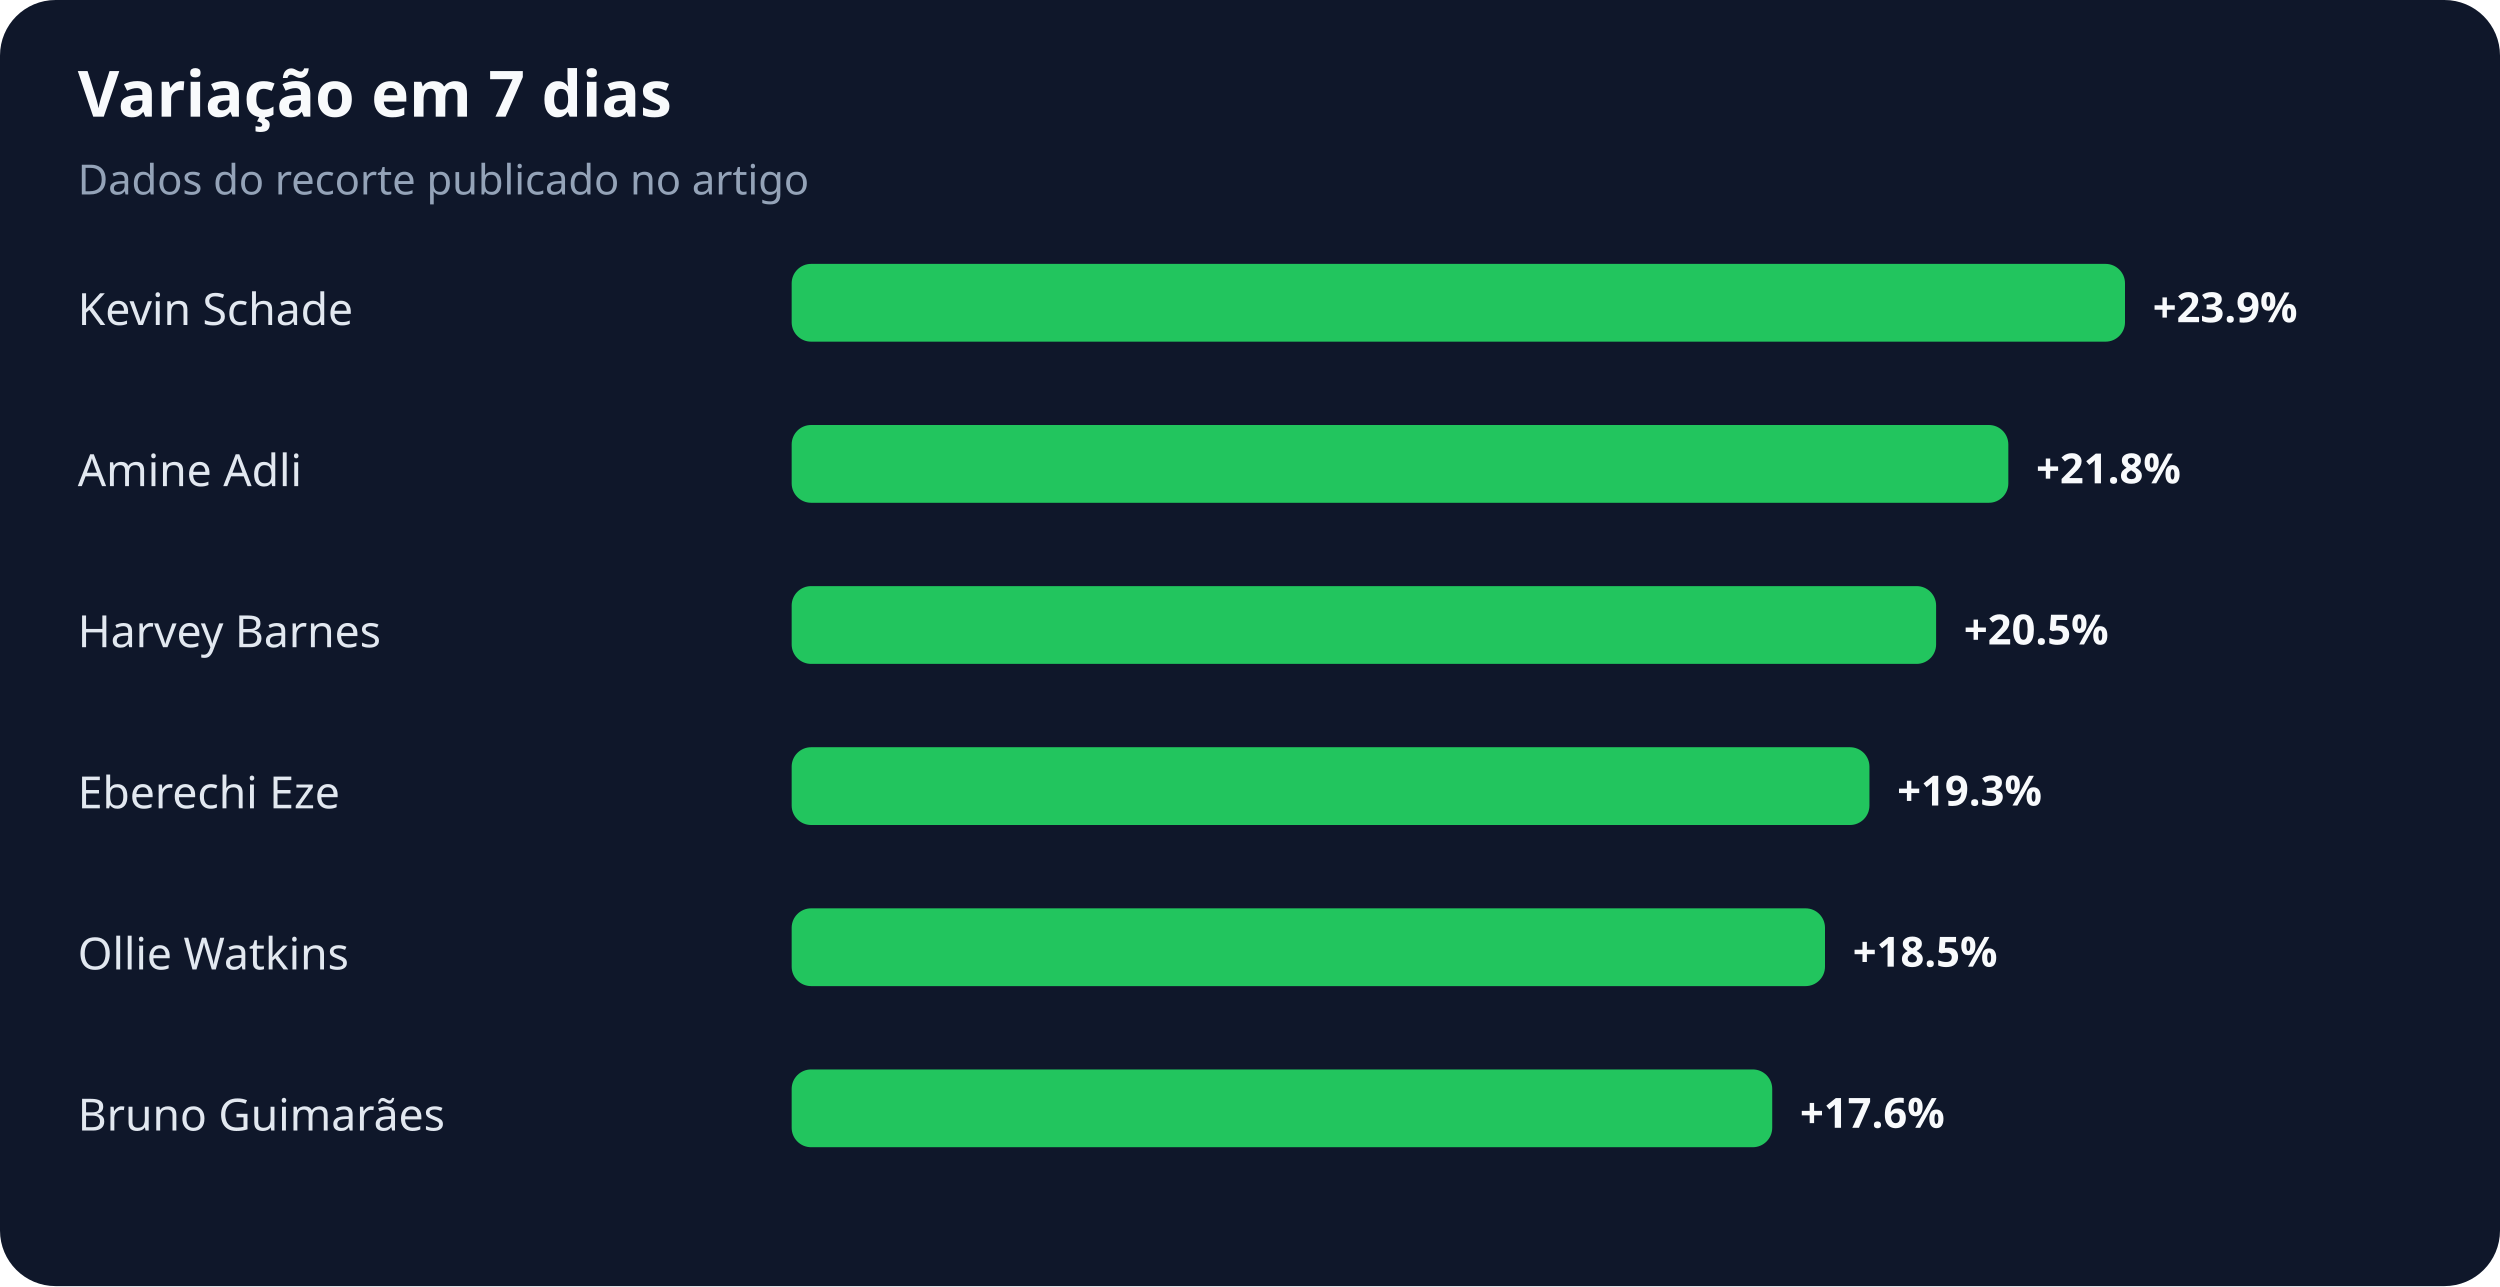
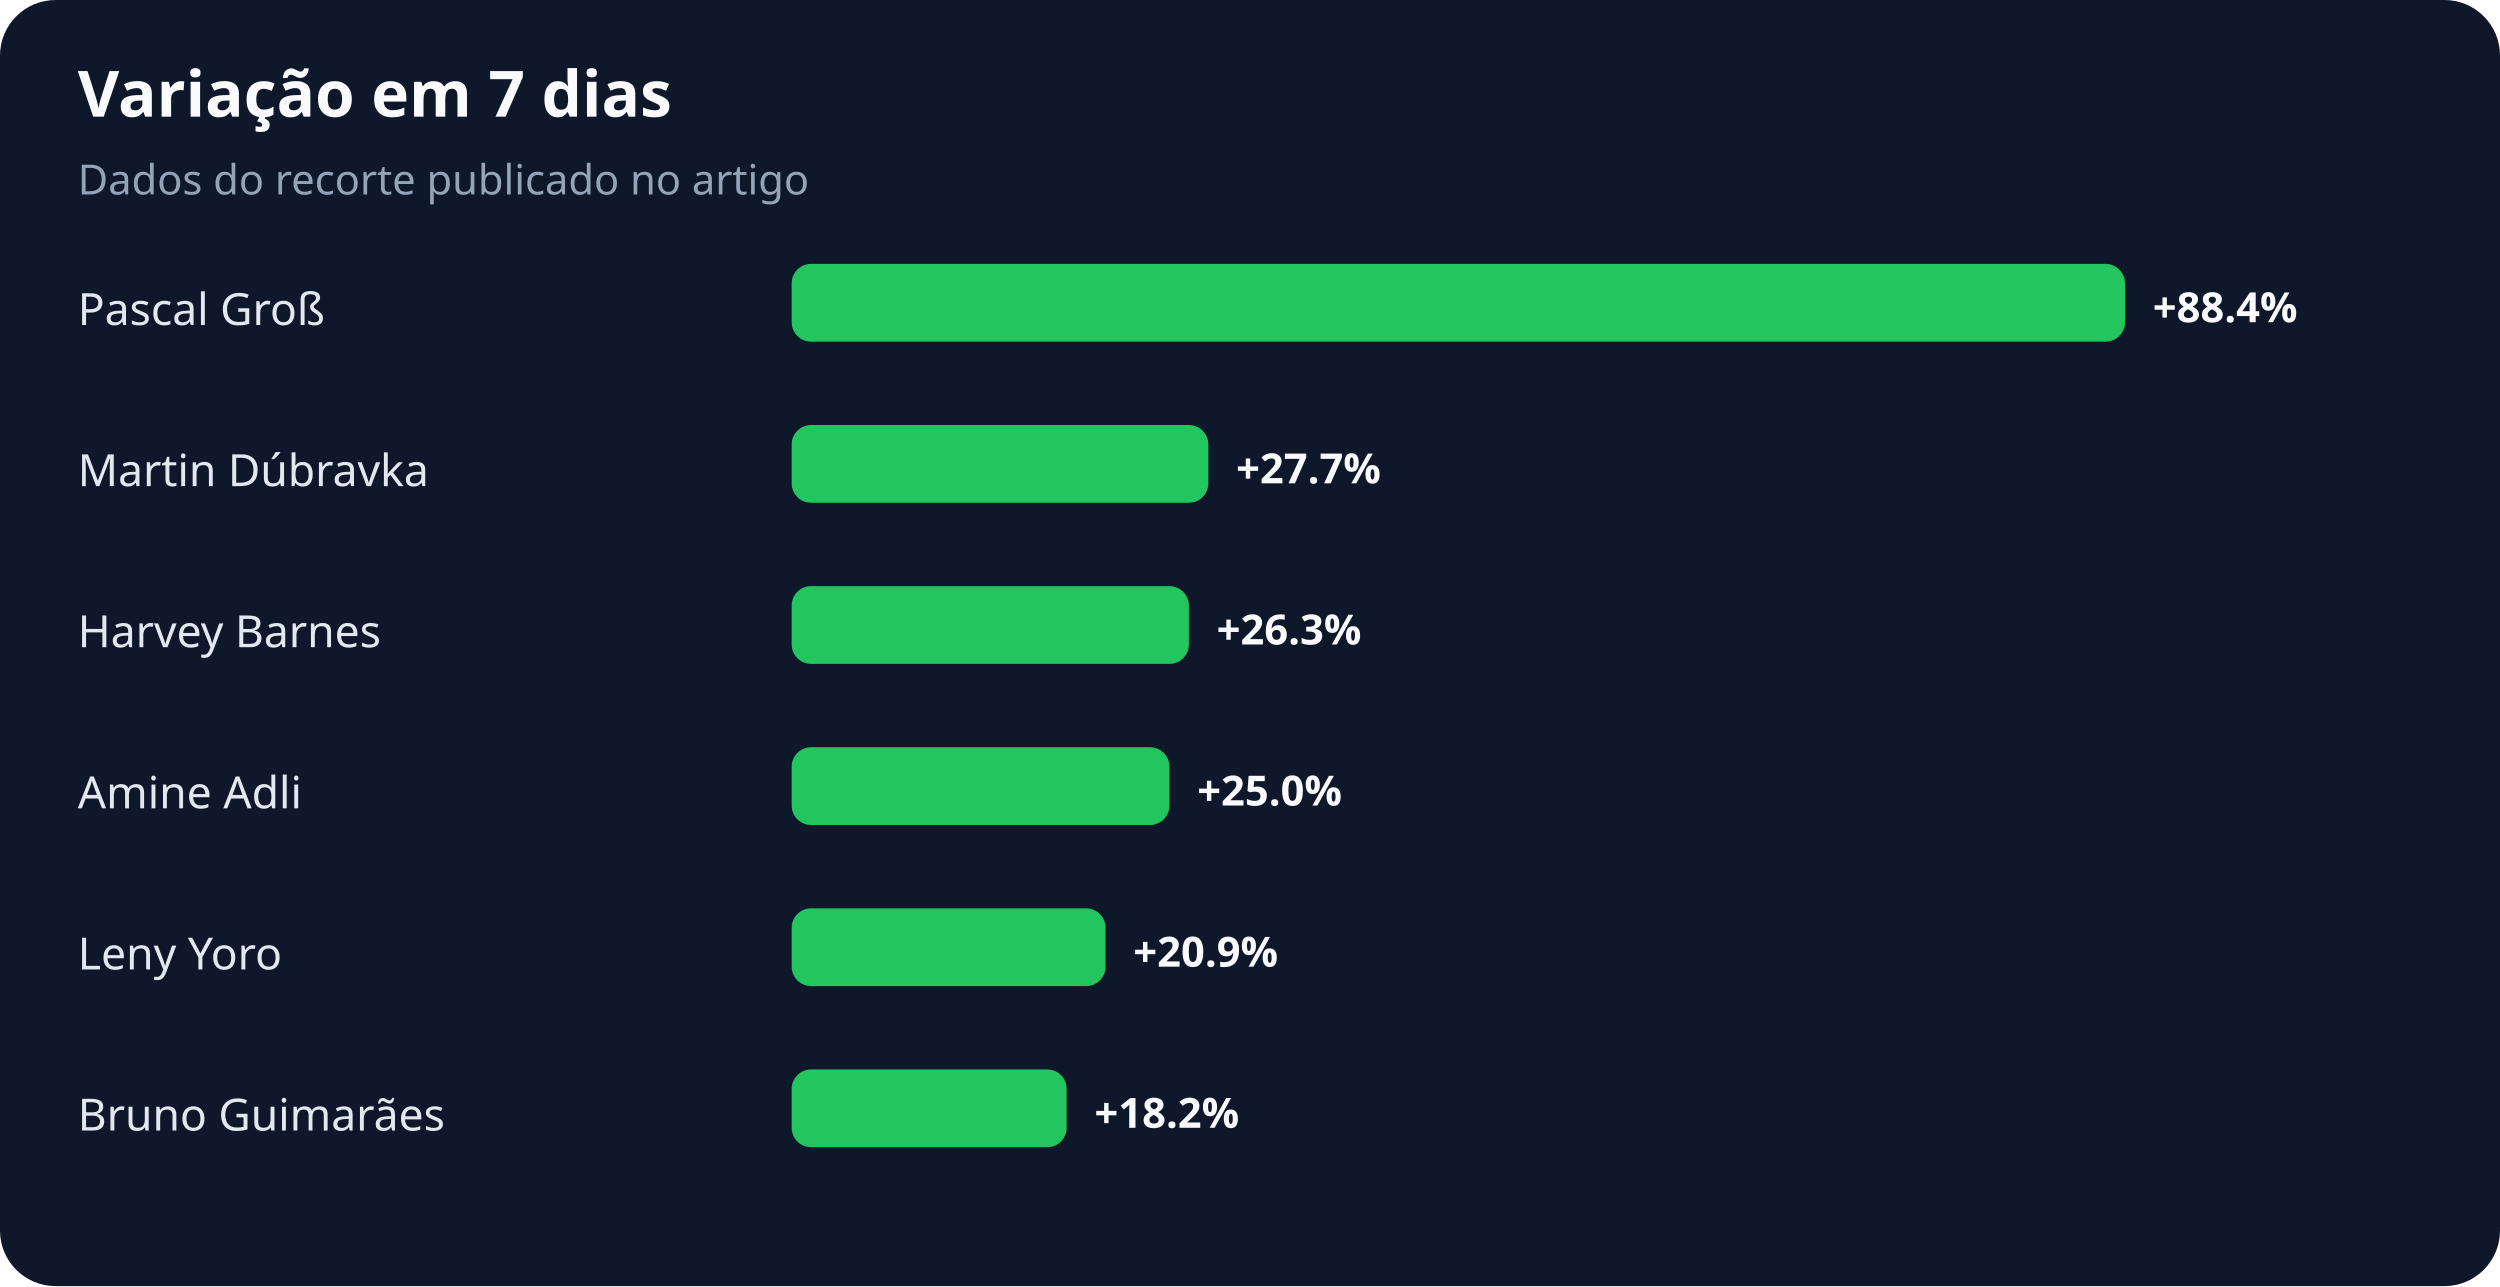
<svg xmlns="http://www.w3.org/2000/svg" width="900" height="463" viewBox="0 0 900 463" role="img" aria-labelledby="title desc">
  <rect width="100%" height="100%" rx="20" fill="#0f172a" />
  <text x="28" y="42" fill="#f8fafc" font-family="system-ui,sans-serif" font-size="23" font-weight="700">Variação em 7 dias</text>
  <text x="28" y="70" fill="#94a3b8" font-family="system-ui,sans-serif" font-size="15">Dados do recorte publicado no artigo</text>
-   <text x="28" y="117" fill="#e2e8f0" font-family="system-ui,sans-serif" font-size="16">Kevin Schade</text>
+   <text x="28" y="117" fill="#e2e8f0" font-family="system-ui,sans-serif" font-size="16">Pascal Groß</text>
  <rect x="285" y="95" width="480" height="28" rx="7" fill="#22c55e" />
-   <text x="775" y="116" fill="#f8fafc" font-family="system-ui,sans-serif" font-size="15" font-weight="700">+23.9%</text>
-   <text x="28" y="175" fill="#e2e8f0" font-family="system-ui,sans-serif" font-size="16">Amine Adli</text>
-   <rect x="285" y="153" width="438" height="28" rx="7" fill="#22c55e" />
-   <text x="733" y="174" fill="#f8fafc" font-family="system-ui,sans-serif" font-size="15" font-weight="700">+21.8%</text>
+   <text x="775" y="116" fill="#f8fafc" font-family="system-ui,sans-serif" font-size="15" font-weight="700">+88.4%</text>
+   <text x="28" y="175" fill="#e2e8f0" font-family="system-ui,sans-serif" font-size="16">Martin Dúbravka</text>
+   <rect x="285" y="153" width="150" height="28" rx="7" fill="#22c55e" />
+   <text x="445" y="174" fill="#f8fafc" font-family="system-ui,sans-serif" font-size="15" font-weight="700">+27.7%</text>
  <text x="28" y="233" fill="#e2e8f0" font-family="system-ui,sans-serif" font-size="16">Harvey Barnes</text>
-   <rect x="285" y="211" width="412" height="28" rx="7" fill="#22c55e" />
-   <text x="707" y="232" fill="#f8fafc" font-family="system-ui,sans-serif" font-size="15" font-weight="700">+20.5%</text>
-   <text x="28" y="291" fill="#e2e8f0" font-family="system-ui,sans-serif" font-size="16">Eberechi Eze</text>
-   <rect x="285" y="269" width="388" height="28" rx="7" fill="#22c55e" />
-   <text x="683" y="290" fill="#f8fafc" font-family="system-ui,sans-serif" font-size="15" font-weight="700">+19.3%</text>
-   <text x="28" y="349" fill="#e2e8f0" font-family="system-ui,sans-serif" font-size="16">Ollie Watkins</text>
-   <rect x="285" y="327" width="372" height="28" rx="7" fill="#22c55e" />
-   <text x="667" y="348" fill="#f8fafc" font-family="system-ui,sans-serif" font-size="15" font-weight="700">+18.5%</text>
+   <rect x="285" y="211" width="143" height="28" rx="7" fill="#22c55e" />
+   <text x="438" y="232" fill="#f8fafc" font-family="system-ui,sans-serif" font-size="15" font-weight="700">+26.3%</text>
+   <text x="28" y="291" fill="#e2e8f0" font-family="system-ui,sans-serif" font-size="16">Amine Adli</text>
+   <rect x="285" y="269" width="136" height="28" rx="7" fill="#22c55e" />
+   <text x="431" y="290" fill="#f8fafc" font-family="system-ui,sans-serif" font-size="15" font-weight="700">+25.0%</text>
+   <text x="28" y="349" fill="#e2e8f0" font-family="system-ui,sans-serif" font-size="16">Leny Yoro</text>
+   <rect x="285" y="327" width="113" height="28" rx="7" fill="#22c55e" />
+   <text x="408" y="348" fill="#f8fafc" font-family="system-ui,sans-serif" font-size="15" font-weight="700">+20.9%</text>
  <text x="28" y="407" fill="#e2e8f0" font-family="system-ui,sans-serif" font-size="16">Bruno Guimarães</text>
-   <rect x="285" y="385" width="353" height="28" rx="7" fill="#22c55e" />
-   <text x="648" y="406" fill="#f8fafc" font-family="system-ui,sans-serif" font-size="15" font-weight="700">+17.6%</text>
+   <rect x="285" y="385" width="99" height="28" rx="7" fill="#22c55e" />
+   <text x="394" y="406" fill="#f8fafc" font-family="system-ui,sans-serif" font-size="15" font-weight="700">+18.2%</text>
</svg>
